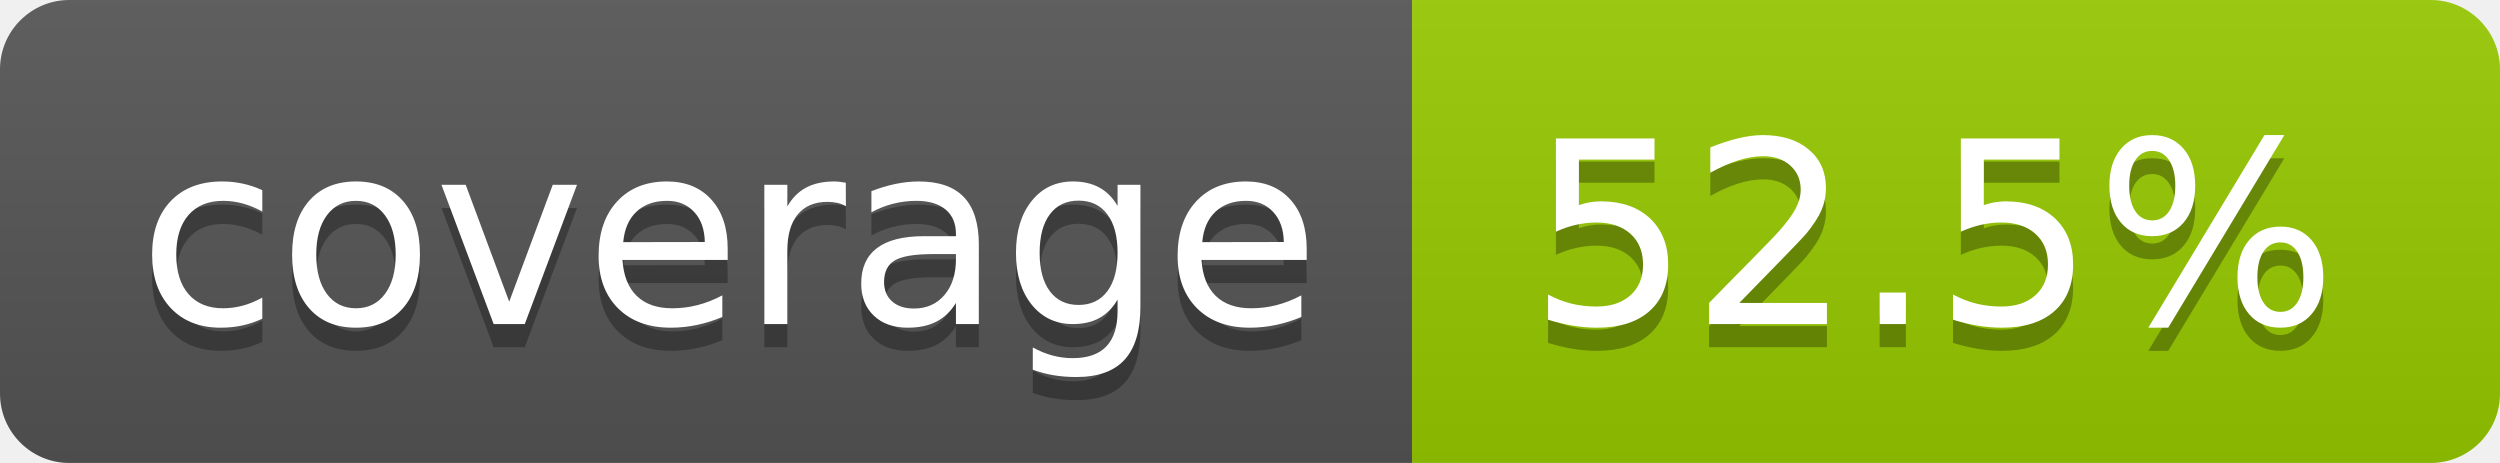
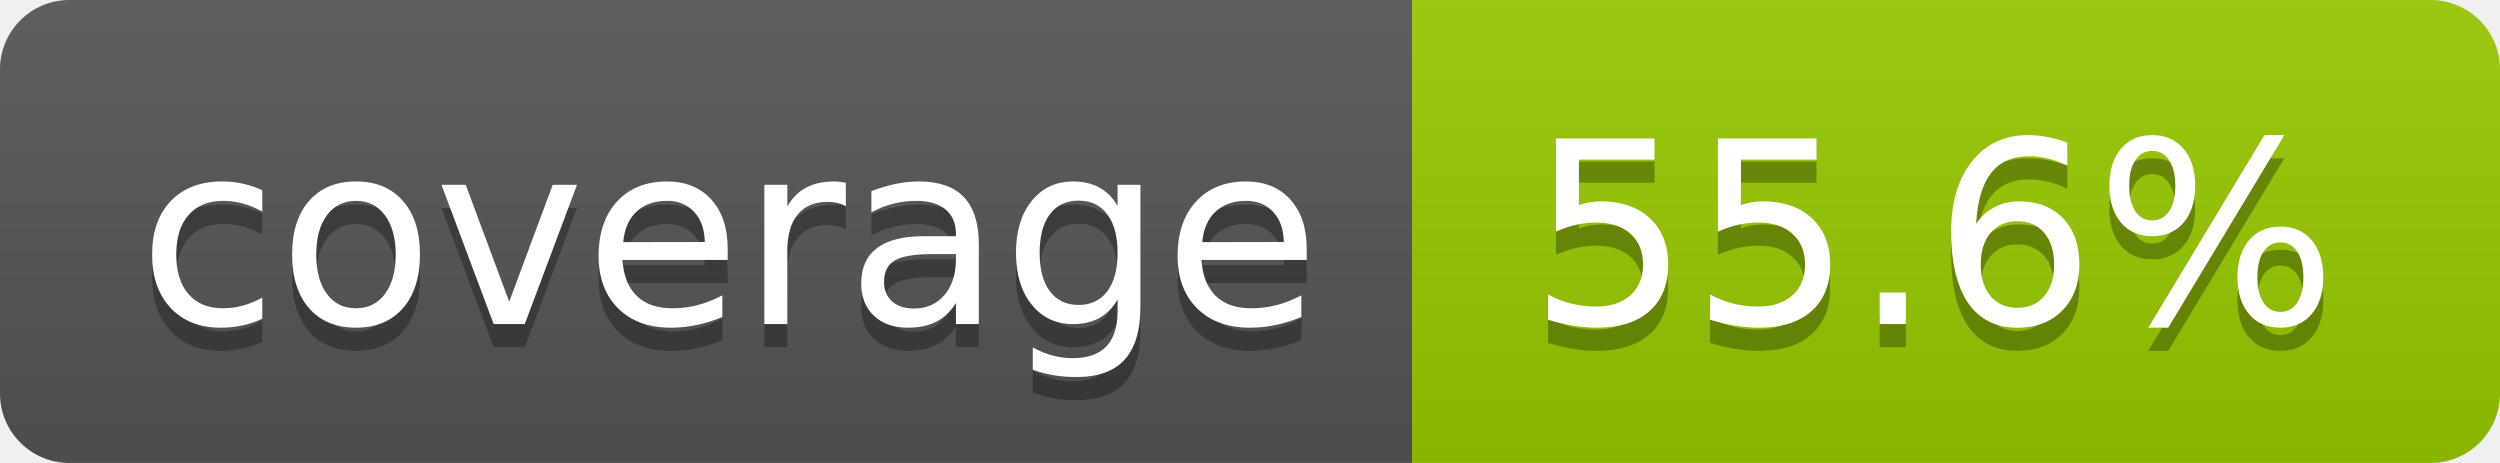
- <svg xmlns="http://www.w3.org/2000/svg" width="108" height="20" role="img" aria-label="coverage: 52.5%">
+ <svg xmlns="http://www.w3.org/2000/svg" width="108" height="20" role="img" aria-label="coverage: 55.6%">
  <linearGradient id="s" x2="0" y2="100%">
    <stop offset="0" stop-color="#bbb" stop-opacity=".1" />
    <stop offset="1" stop-opacity=".1" />
  </linearGradient>
  <clipPath id="r">
    <rect width="108" height="20" rx="3" fill="#fff" />
  </clipPath>
  <g clip-path="url(#r)">
    <rect width="61" height="20" fill="#555" />
    <rect x="61" width="47" height="20" fill="#97ca00" />
    <rect width="108" height="20" fill="url(#s)" />
  </g>
  <g fill="#fff" text-anchor="middle" font-family="Verdana,Geneva,DejaVu Sans,sans-serif" text-rendering="geometricPrecision" font-size="110">
    <text aria-hidden="true" x="315" y="150" fill="#010101" fill-opacity=".3" transform="scale(.1)" textLength="510">coverage</text>
    <text x="315" y="140" transform="scale(.1)" fill="#fff" textLength="510">coverage</text>
-     <text aria-hidden="true" x="835" y="150" fill="#010101" fill-opacity=".3" transform="scale(.1)" textLength="370">52.5%</text>
-     <text x="835" y="140" transform="scale(.1)" fill="#fff" textLength="370">52.5%</text>
+     <text aria-hidden="true" x="835" y="150" fill="#010101" fill-opacity=".3" transform="scale(.1)" textLength="370">55.6%</text>
+     <text x="835" y="140" transform="scale(.1)" fill="#fff" textLength="370">55.6%</text>
  </g>
</svg>
